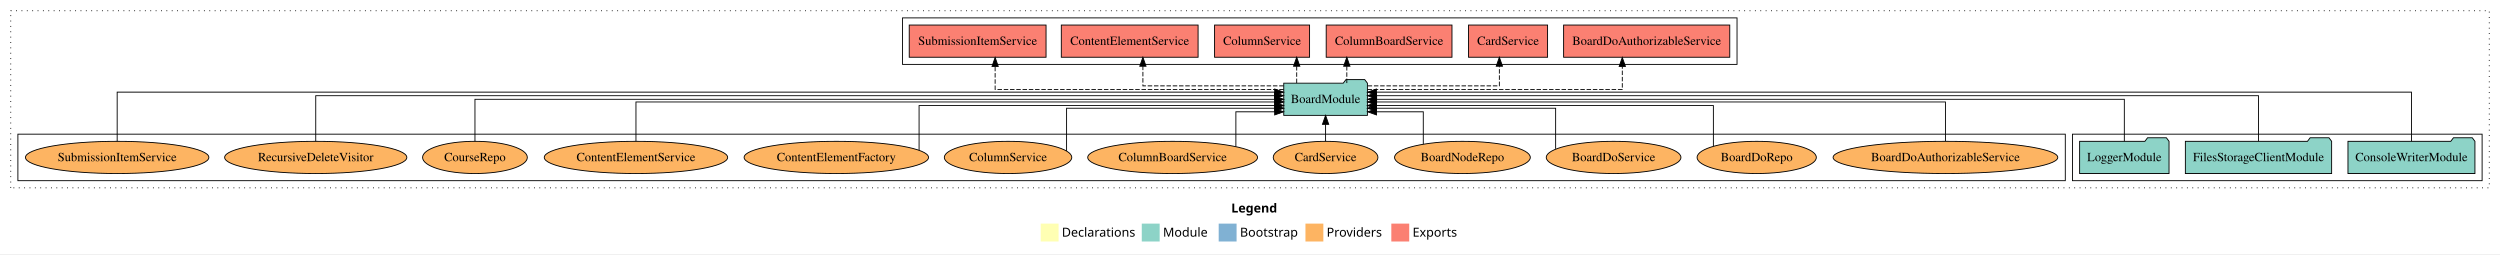
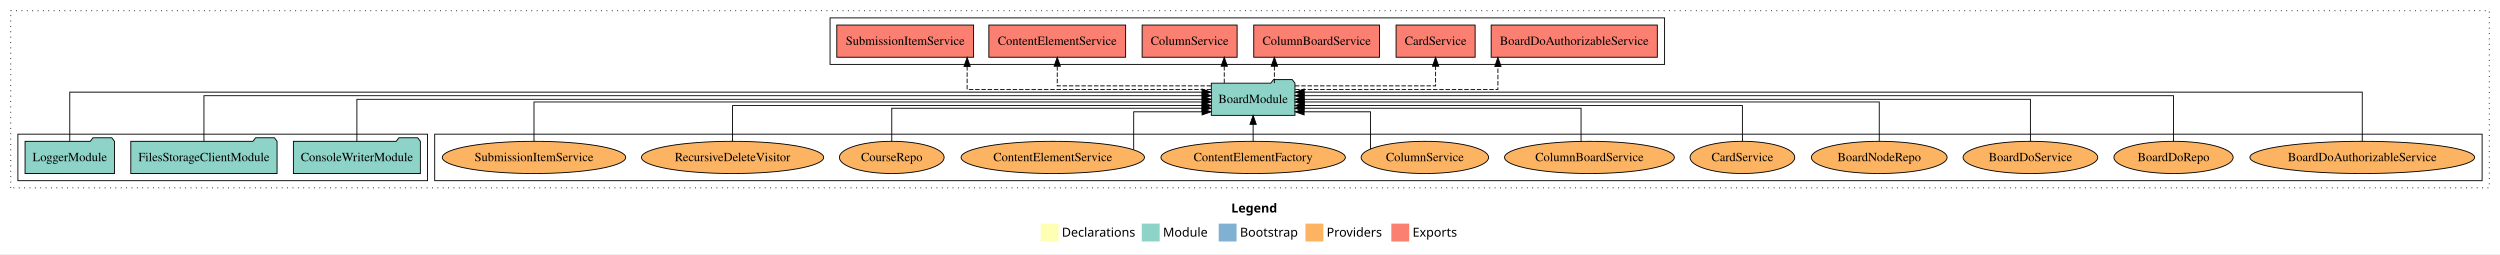
<svg xmlns="http://www.w3.org/2000/svg" width="2795pt" height="284pt" viewBox="0.00 0.00 2795.00 284.00">
  <g id="graph0" class="graph" transform="scale(1 1) rotate(0) translate(4 280)">
    <polygon fill="white" stroke="transparent" points="-4,4 -4,-280 2791,-280 2791,4 -4,4" />
    <text text-anchor="start" x="1372.51" y="-42.4" font-family="Times-12" font-weight="bold" font-size="14.00">Legend</text>
    <polygon fill="#ffffb3" stroke="transparent" points="1159.5,-10 1159.5,-30 1179.5,-30 1179.5,-10 1159.5,-10" />
    <text text-anchor="start" x="1183.13" y="-15.4" font-family="Times-12" font-size="14.00">  Declarations</text>
    <polygon fill="#8dd3c7" stroke="transparent" points="1272.5,-10 1272.5,-30 1292.5,-30 1292.5,-10 1272.5,-10" />
    <text text-anchor="start" x="1296.23" y="-15.4" font-family="Times-12" font-size="14.00">  Module</text>
    <polygon fill="#80b1d3" stroke="transparent" points="1358.5,-10 1358.5,-30 1378.5,-30 1378.5,-10 1358.5,-10" />
    <text text-anchor="start" x="1382.28" y="-15.4" font-family="Times-12" font-size="14.00">  Bootstrap</text>
    <polygon fill="#fdb462" stroke="transparent" points="1455.5,-10 1455.5,-30 1475.5,-30 1475.5,-10 1455.5,-10" />
    <text text-anchor="start" x="1479.17" y="-15.4" font-family="Times-12" font-size="14.00">  Providers</text>
    <polygon fill="#fb8072" stroke="transparent" points="1551.5,-10 1551.5,-30 1571.5,-30 1571.5,-10 1551.5,-10" />
    <text text-anchor="start" x="1575.23" y="-15.4" font-family="Times-12" font-size="14.00">  Exports</text>
    <g id="clust1" class="cluster">
      <polygon fill="none" stroke="black" stroke-dasharray="1,5" points="8,-70 8,-268 2779,-268 2779,-70 8,-70" />
    </g>
    <g id="clust4" class="cluster">
-       <polygon fill="none" stroke="black" points="1005,-208 1005,-260 1938,-260 1938,-208 1005,-208" />
+       <polygon fill="none" stroke="black" points="924,-208 924,-260 1857,-260 1857,-208 924,-208" />
+     </g>
+     <g id="clust6" class="cluster">
+       <polygon fill="none" stroke="black" points="482,-78 482,-130 2771,-130 2771,-78 482,-78" />
    </g>
    <g id="clust3" class="cluster">
-       <polygon fill="none" stroke="black" points="2313,-78 2313,-130 2771,-130 2771,-78 2313,-78" />
-     </g>
-     <g id="clust6" class="cluster">
-       <polygon fill="none" stroke="black" points="16,-78 16,-130 2305,-130 2305,-78 16,-78" />
+       <polygon fill="none" stroke="black" points="16,-78 16,-130 474,-130 474,-78 16,-78" />
    </g>
    <g id="node1" class="node">
-       <polygon fill="#8dd3c7" stroke="black" points="2762.97,-122 2759.97,-126 2738.97,-126 2735.97,-122 2621.03,-122 2621.03,-86 2762.97,-86 2762.97,-122" />
-       <text text-anchor="middle" x="2692" y="-99.8" font-family="Times,serif" font-size="14.00">ConsoleWriterModule</text>
+       <polygon fill="#8dd3c7" stroke="black" points="465.97,-122 462.97,-126 441.97,-126 438.97,-122 324.03,-122 324.03,-86 465.97,-86 465.97,-122" />
+       <text text-anchor="middle" x="395" y="-99.8" font-family="Times,serif" font-size="14.00">ConsoleWriterModule</text>
    </g>
    <g id="node4" class="node">
-       <polygon fill="#8dd3c7" stroke="black" points="1524.76,-187 1521.76,-191 1500.76,-191 1497.76,-187 1431.24,-187 1431.24,-151 1524.76,-151 1524.76,-187" />
-       <text text-anchor="middle" x="1478" y="-164.8" font-family="Times,serif" font-size="14.00">BoardModule</text>
+       <polygon fill="#8dd3c7" stroke="black" points="1443.76,-187 1440.76,-191 1419.76,-191 1416.76,-187 1350.24,-187 1350.24,-151 1443.76,-151 1443.76,-187" />
+       <text text-anchor="middle" x="1397" y="-164.8" font-family="Times,serif" font-size="14.00">BoardModule</text>
    </g>
    <g id="edge1" class="edge">
-       <path fill="none" stroke="black" d="M2692,-122.04C2692,-143.66 2692,-177 2692,-177 2692,-177 1534.85,-177 1534.85,-177" />
-       <polygon fill="black" stroke="black" points="1534.85,-173.5 1524.85,-177 1534.85,-180.5 1534.85,-173.5" />
+       <path fill="none" stroke="black" d="M395,-122.11C395,-141.34 395,-169 395,-169 395,-169 1340.02,-169 1340.02,-169" />
+       <polygon fill="black" stroke="black" points="1340.02,-172.5 1350.02,-169 1340.02,-165.5 1340.02,-172.5" />
    </g>
    <g id="node2" class="node">
-       <polygon fill="#8dd3c7" stroke="black" points="2602.76,-122 2599.76,-126 2578.76,-126 2575.76,-122 2439.24,-122 2439.24,-86 2602.76,-86 2602.76,-122" />
-       <text text-anchor="middle" x="2521" y="-99.8" font-family="Times,serif" font-size="14.00">FilesStorageClientModule</text>
+       <polygon fill="#8dd3c7" stroke="black" points="305.76,-122 302.76,-126 281.76,-126 278.76,-122 142.24,-122 142.24,-86 305.76,-86 305.76,-122" />
+       <text text-anchor="middle" x="224" y="-99.8" font-family="Times,serif" font-size="14.00">FilesStorageClientModule</text>
    </g>
    <g id="edge2" class="edge">
-       <path fill="none" stroke="black" d="M2521,-122.13C2521,-142.57 2521,-173 2521,-173 2521,-173 1534.84,-173 1534.84,-173" />
-       <polygon fill="black" stroke="black" points="1534.84,-169.5 1524.84,-173 1534.84,-176.5 1534.84,-169.5" />
+       <path fill="none" stroke="black" d="M224,-122.13C224,-142.57 224,-173 224,-173 224,-173 1339.93,-173 1339.93,-173" />
+       <polygon fill="black" stroke="black" points="1339.93,-176.5 1349.93,-173 1339.93,-169.5 1339.93,-176.5" />
    </g>
    <g id="node3" class="node">
-       <polygon fill="#8dd3c7" stroke="black" points="2420.98,-122 2417.98,-126 2396.98,-126 2393.98,-122 2321.02,-122 2321.02,-86 2420.98,-86 2420.98,-122" />
-       <text text-anchor="middle" x="2371" y="-99.8" font-family="Times,serif" font-size="14.00">LoggerModule</text>
+       <polygon fill="#8dd3c7" stroke="black" points="123.98,-122 120.98,-126 99.98,-126 96.98,-122 24.02,-122 24.02,-86 123.98,-86 123.98,-122" />
+       <text text-anchor="middle" x="74" y="-99.8" font-family="Times,serif" font-size="14.00">LoggerModule</text>
    </g>
    <g id="edge3" class="edge">
-       <path fill="none" stroke="black" d="M2371,-122.11C2371,-141.34 2371,-169 2371,-169 2371,-169 1535.07,-169 1535.07,-169" />
-       <polygon fill="black" stroke="black" points="1535.07,-165.5 1525.07,-169 1535.07,-172.5 1535.07,-165.5" />
+       <path fill="none" stroke="black" d="M74,-122.04C74,-143.66 74,-177 74,-177 74,-177 1339.91,-177 1339.91,-177" />
+       <polygon fill="black" stroke="black" points="1339.91,-180.5 1349.91,-177 1339.91,-173.5 1339.91,-180.5" />
    </g>
    <g id="node5" class="node">
-       <polygon fill="#fb8072" stroke="black" points="1929.88,-252 1744.12,-252 1744.12,-216 1929.88,-216 1929.88,-252" />
-       <text text-anchor="middle" x="1837" y="-229.8" font-family="Times,serif" font-size="14.00">BoardDoAuthorizableService </text>
+       <polygon fill="#fb8072" stroke="black" points="1848.88,-252 1663.12,-252 1663.12,-216 1848.88,-216 1848.88,-252" />
+       <text text-anchor="middle" x="1756" y="-229.8" font-family="Times,serif" font-size="14.00">BoardDoAuthorizableService </text>
    </g>
    <g id="edge4" class="edge">
-       <path fill="none" stroke="black" stroke-dasharray="5,2" d="M1524.82,-180C1616.26,-180 1809.73,-180 1809.73,-180 1809.73,-180 1809.73,-205.72 1809.73,-205.72" />
-       <polygon fill="black" stroke="black" points="1806.23,-205.72 1809.73,-215.72 1813.23,-205.72 1806.23,-205.72" />
+       <path fill="none" stroke="black" stroke-dasharray="5,2" d="M1444.05,-180C1522.29,-180 1670.67,-180 1670.67,-180 1670.67,-180 1670.67,-205.72 1670.67,-205.72" />
+       <polygon fill="black" stroke="black" points="1667.17,-205.72 1670.67,-215.72 1674.17,-205.72 1667.17,-205.72" />
    </g>
    <g id="node6" class="node">
-       <polygon fill="#fb8072" stroke="black" points="1726.19,-252 1637.81,-252 1637.81,-216 1726.19,-216 1726.19,-252" />
-       <text text-anchor="middle" x="1682" y="-229.8" font-family="Times,serif" font-size="14.00">CardService </text>
+       <polygon fill="#fb8072" stroke="black" points="1645.19,-252 1556.81,-252 1556.81,-216 1645.19,-216 1645.19,-252" />
+       <text text-anchor="middle" x="1601" y="-229.8" font-family="Times,serif" font-size="14.00">CardService </text>
    </g>
    <g id="edge5" class="edge">
-       <path fill="none" stroke="black" stroke-dasharray="5,2" d="M1525.03,-184C1582.54,-184 1672.29,-184 1672.29,-184 1672.29,-184 1672.29,-205.95 1672.29,-205.95" />
-       <polygon fill="black" stroke="black" points="1668.79,-205.95 1672.29,-215.95 1675.79,-205.95 1668.79,-205.95" />
+       <path fill="none" stroke="black" stroke-dasharray="5,2" d="M1443.8,-184C1504.03,-184 1601,-184 1601,-184 1601,-184 1601,-205.95 1601,-205.95" />
+       <polygon fill="black" stroke="black" points="1597.5,-205.95 1601,-215.95 1604.5,-205.95 1597.5,-205.95" />
    </g>
    <g id="node7" class="node">
-       <polygon fill="#fb8072" stroke="black" points="1619.31,-252 1478.69,-252 1478.69,-216 1619.31,-216 1619.31,-252" />
-       <text text-anchor="middle" x="1549" y="-229.8" font-family="Times,serif" font-size="14.00">ColumnBoardService </text>
+       <polygon fill="#fb8072" stroke="black" points="1538.31,-252 1397.69,-252 1397.69,-216 1538.31,-216 1538.31,-252" />
+       <text text-anchor="middle" x="1468" y="-229.8" font-family="Times,serif" font-size="14.00">ColumnBoardService </text>
    </g>
    <g id="edge6" class="edge">
-       <path fill="none" stroke="black" stroke-dasharray="5,2" d="M1501.74,-187.11C1501.74,-187.11 1501.74,-205.99 1501.74,-205.99" />
-       <polygon fill="black" stroke="black" points="1498.24,-205.99 1501.74,-215.99 1505.24,-205.99 1498.24,-205.99" />
+       <path fill="none" stroke="black" stroke-dasharray="5,2" d="M1420.74,-187.11C1420.74,-187.11 1420.74,-205.99 1420.74,-205.99" />
+       <polygon fill="black" stroke="black" points="1417.24,-205.99 1420.74,-215.99 1424.24,-205.99 1417.24,-205.99" />
    </g>
    <g id="node8" class="node">
-       <polygon fill="#fb8072" stroke="black" points="1460.1,-252 1353.9,-252 1353.9,-216 1460.1,-216 1460.1,-252" />
-       <text text-anchor="middle" x="1407" y="-229.8" font-family="Times,serif" font-size="14.00">ColumnService </text>
+       <polygon fill="#fb8072" stroke="black" points="1379.1,-252 1272.9,-252 1272.9,-216 1379.1,-216 1379.1,-252" />
+       <text text-anchor="middle" x="1326" y="-229.8" font-family="Times,serif" font-size="14.00">ColumnService </text>
    </g>
    <g id="edge7" class="edge">
-       <path fill="none" stroke="black" stroke-dasharray="5,2" d="M1445.71,-187.11C1445.71,-187.11 1445.71,-205.99 1445.71,-205.99" />
-       <polygon fill="black" stroke="black" points="1442.21,-205.99 1445.71,-215.99 1449.21,-205.99 1442.21,-205.99" />
+       <path fill="none" stroke="black" stroke-dasharray="5,2" d="M1364.71,-187.11C1364.71,-187.11 1364.71,-205.99 1364.71,-205.99" />
+       <polygon fill="black" stroke="black" points="1361.21,-205.99 1364.71,-215.99 1368.21,-205.99 1361.21,-205.99" />
    </g>
    <g id="node9" class="node">
-       <polygon fill="#fb8072" stroke="black" points="1335.46,-252 1182.54,-252 1182.54,-216 1335.46,-216 1335.46,-252" />
-       <text text-anchor="middle" x="1259" y="-229.8" font-family="Times,serif" font-size="14.00">ContentElementService </text>
+       <polygon fill="#fb8072" stroke="black" points="1254.46,-252 1101.54,-252 1101.54,-216 1254.46,-216 1254.46,-252" />
+       <text text-anchor="middle" x="1178" y="-229.8" font-family="Times,serif" font-size="14.00">ContentElementService </text>
    </g>
    <g id="edge8" class="edge">
-       <path fill="none" stroke="black" stroke-dasharray="5,2" d="M1431.14,-184C1370.84,-184 1273.76,-184 1273.76,-184 1273.76,-184 1273.76,-205.95 1273.76,-205.95" />
-       <polygon fill="black" stroke="black" points="1270.26,-205.95 1273.76,-215.95 1277.26,-205.95 1270.26,-205.95" />
+       <path fill="none" stroke="black" stroke-dasharray="5,2" d="M1350.02,-184C1285.67,-184 1178,-184 1178,-184 1178,-184 1178,-205.95 1178,-205.95" />
+       <polygon fill="black" stroke="black" points="1174.5,-205.95 1178,-215.95 1181.5,-205.95 1174.5,-205.95" />
    </g>
    <g id="node10" class="node">
-       <polygon fill="#fb8072" stroke="black" points="1165.48,-252 1012.52,-252 1012.52,-216 1165.48,-216 1165.48,-252" />
-       <text text-anchor="middle" x="1089" y="-229.8" font-family="Times,serif" font-size="14.00">SubmissionItemService </text>
+       <polygon fill="#fb8072" stroke="black" points="1084.48,-252 931.52,-252 931.52,-216 1084.48,-216 1084.48,-252" />
+       <text text-anchor="middle" x="1008" y="-229.8" font-family="Times,serif" font-size="14.00">SubmissionItemService </text>
    </g>
    <g id="edge9" class="edge">
-       <path fill="none" stroke="black" stroke-dasharray="5,2" d="M1431.21,-180C1331.8,-180 1108.56,-180 1108.56,-180 1108.56,-180 1108.56,-205.72 1108.56,-205.72" />
-       <polygon fill="black" stroke="black" points="1105.06,-205.72 1108.56,-215.72 1112.06,-205.72 1105.06,-205.72" />
+       <path fill="none" stroke="black" stroke-dasharray="5,2" d="M1350.16,-180C1261.35,-180 1077.24,-180 1077.24,-180 1077.24,-180 1077.24,-205.72 1077.24,-205.72" />
+       <polygon fill="black" stroke="black" points="1073.74,-205.72 1077.24,-215.72 1080.74,-205.72 1073.74,-205.72" />
    </g>
    <g id="node11" class="node">
-       <ellipse fill="#fdb462" stroke="black" cx="2171" cy="-104" rx="125.6" ry="18" />
-       <text text-anchor="middle" x="2171" y="-99.8" font-family="Times,serif" font-size="14.00">BoardDoAuthorizableService</text>
+       <ellipse fill="#fdb462" stroke="black" cx="2637" cy="-104" rx="125.6" ry="18" />
+       <text text-anchor="middle" x="2637" y="-99.8" font-family="Times,serif" font-size="14.00">BoardDoAuthorizableService</text>
    </g>
    <g id="edge10" class="edge">
-       <path fill="none" stroke="black" d="M2171,-122.27C2171,-140.56 2171,-166 2171,-166 2171,-166 1534.82,-166 1534.82,-166" />
-       <polygon fill="black" stroke="black" points="1534.82,-162.5 1524.82,-166 1534.82,-169.5 1534.82,-162.5" />
+       <path fill="none" stroke="black" d="M2637,-122.04C2637,-143.66 2637,-177 2637,-177 2637,-177 1454.1,-177 1454.1,-177" />
+       <polygon fill="black" stroke="black" points="1454.1,-173.5 1444.1,-177 1454.1,-180.5 1454.1,-173.5" />
    </g>
    <g id="node12" class="node">
-       <ellipse fill="#fdb462" stroke="black" cx="1960" cy="-104" rx="66.64" ry="18" />
-       <text text-anchor="middle" x="1960" y="-99.8" font-family="Times,serif" font-size="14.00">BoardDoRepo</text>
+       <ellipse fill="#fdb462" stroke="black" cx="2426" cy="-104" rx="66.64" ry="18" />
+       <text text-anchor="middle" x="2426" y="-99.8" font-family="Times,serif" font-size="14.00">BoardDoRepo</text>
    </g>
    <g id="edge11" class="edge">
-       <path fill="none" stroke="black" d="M1911.56,-116.59C1911.56,-133.64 1911.56,-162 1911.56,-162 1911.56,-162 1534.81,-162 1534.81,-162" />
-       <polygon fill="black" stroke="black" points="1534.81,-158.5 1524.81,-162 1534.81,-165.5 1534.81,-158.5" />
+       <path fill="none" stroke="black" d="M2426,-122.13C2426,-142.57 2426,-173 2426,-173 2426,-173 1453.89,-173 1453.89,-173" />
+       <polygon fill="black" stroke="black" points="1453.89,-169.5 1443.89,-173 1453.89,-176.5 1453.89,-169.5" />
    </g>
    <g id="node13" class="node">
-       <ellipse fill="#fdb462" stroke="black" cx="1800" cy="-104" rx="75.28" ry="18" />
-       <text text-anchor="middle" x="1800" y="-99.8" font-family="Times,serif" font-size="14.00">BoardDoService</text>
+       <ellipse fill="#fdb462" stroke="black" cx="2266" cy="-104" rx="75.28" ry="18" />
+       <text text-anchor="middle" x="2266" y="-99.8" font-family="Times,serif" font-size="14.00">BoardDoService</text>
    </g>
    <g id="edge12" class="edge">
-       <path fill="none" stroke="black" d="M1735.2,-113.58C1735.2,-129.34 1735.2,-159 1735.2,-159 1735.2,-159 1534.88,-159 1534.88,-159" />
-       <polygon fill="black" stroke="black" points="1534.88,-155.5 1524.88,-159 1534.88,-162.5 1534.88,-155.5" />
+       <path fill="none" stroke="black" d="M2266,-122.11C2266,-141.34 2266,-169 2266,-169 2266,-169 1454.03,-169 1454.03,-169" />
+       <polygon fill="black" stroke="black" points="1454.03,-165.5 1444.03,-169 1454.03,-172.5 1454.03,-165.5" />
    </g>
    <g id="node14" class="node">
-       <ellipse fill="#fdb462" stroke="black" cx="1631" cy="-104" rx="75.87" ry="18" />
-       <text text-anchor="middle" x="1631" y="-99.8" font-family="Times,serif" font-size="14.00">BoardNodeRepo</text>
+       <ellipse fill="#fdb462" stroke="black" cx="2097" cy="-104" rx="75.87" ry="18" />
+       <text text-anchor="middle" x="2097" y="-99.8" font-family="Times,serif" font-size="14.00">BoardNodeRepo</text>
    </g>
    <g id="edge13" class="edge">
-       <path fill="none" stroke="black" d="M1587.23,-118.75C1587.23,-133.81 1587.23,-155 1587.23,-155 1587.23,-155 1534.96,-155 1534.96,-155" />
-       <polygon fill="black" stroke="black" points="1534.96,-151.5 1524.96,-155 1534.96,-158.5 1534.96,-151.5" />
+       <path fill="none" stroke="black" d="M2097,-122.27C2097,-140.56 2097,-166 2097,-166 2097,-166 1454.02,-166 1454.02,-166" />
+       <polygon fill="black" stroke="black" points="1454.02,-162.5 1444.02,-166 1454.02,-169.5 1454.02,-162.5" />
    </g>
    <g id="node15" class="node">
-       <ellipse fill="#fdb462" stroke="black" cx="1478" cy="-104" rx="58.53" ry="18" />
-       <text text-anchor="middle" x="1478" y="-99.8" font-family="Times,serif" font-size="14.00">CardService</text>
+       <ellipse fill="#fdb462" stroke="black" cx="1944" cy="-104" rx="58.53" ry="18" />
+       <text text-anchor="middle" x="1944" y="-99.8" font-family="Times,serif" font-size="14.00">CardService</text>
    </g>
    <g id="edge14" class="edge">
-       <path fill="none" stroke="black" d="M1478,-122.11C1478,-122.11 1478,-140.99 1478,-140.99" />
-       <polygon fill="black" stroke="black" points="1474.5,-140.99 1478,-150.99 1481.5,-140.99 1474.5,-140.99" />
+       <path fill="none" stroke="black" d="M1944,-122.03C1944,-139.06 1944,-162 1944,-162 1944,-162 1454.11,-162 1454.11,-162" />
+       <polygon fill="black" stroke="black" points="1454.11,-158.5 1444.11,-162 1454.11,-165.5 1454.11,-158.5" />
    </g>
    <g id="node16" class="node">
-       <ellipse fill="#fdb462" stroke="black" cx="1307" cy="-104" rx="94.92" ry="18" />
-       <text text-anchor="middle" x="1307" y="-99.8" font-family="Times,serif" font-size="14.00">ColumnBoardService</text>
+       <ellipse fill="#fdb462" stroke="black" cx="1773" cy="-104" rx="94.92" ry="18" />
+       <text text-anchor="middle" x="1773" y="-99.8" font-family="Times,serif" font-size="14.00">ColumnBoardService</text>
    </g>
    <g id="edge15" class="edge">
-       <path fill="none" stroke="black" d="M1377.71,-116.09C1377.71,-131.17 1377.71,-155 1377.71,-155 1377.71,-155 1421.08,-155 1421.08,-155" />
-       <polygon fill="black" stroke="black" points="1421.08,-158.5 1431.08,-155 1421.08,-151.5 1421.08,-158.5" />
+       <path fill="none" stroke="black" d="M1763.61,-122.01C1763.61,-138.05 1763.61,-159 1763.61,-159 1763.61,-159 1453.8,-159 1453.8,-159" />
+       <polygon fill="black" stroke="black" points="1453.8,-155.5 1443.8,-159 1453.8,-162.5 1453.8,-155.5" />
    </g>
    <g id="node17" class="node">
-       <ellipse fill="#fdb462" stroke="black" cx="1123" cy="-104" rx="71.23" ry="18" />
-       <text text-anchor="middle" x="1123" y="-99.8" font-family="Times,serif" font-size="14.00">ColumnService</text>
+       <ellipse fill="#fdb462" stroke="black" cx="1589" cy="-104" rx="71.23" ry="18" />
+       <text text-anchor="middle" x="1589" y="-99.8" font-family="Times,serif" font-size="14.00">ColumnService</text>
    </g>
    <g id="edge16" class="edge">
-       <path fill="none" stroke="black" d="M1188.44,-111.19C1188.44,-126.1 1188.44,-159 1188.44,-159 1188.44,-159 1421.16,-159 1421.16,-159" />
-       <polygon fill="black" stroke="black" points="1421.16,-162.5 1431.16,-159 1421.16,-155.5 1421.16,-162.5" />
+       <path fill="none" stroke="black" d="M1528.15,-113.35C1528.15,-128.08 1528.15,-155 1528.15,-155 1528.15,-155 1453.98,-155 1453.98,-155" />
+       <polygon fill="black" stroke="black" points="1453.98,-151.5 1443.98,-155 1453.98,-158.5 1453.98,-151.5" />
    </g>
    <g id="node18" class="node">
-       <ellipse fill="#fdb462" stroke="black" cx="931" cy="-104" rx="103.09" ry="18" />
-       <text text-anchor="middle" x="931" y="-99.8" font-family="Times,serif" font-size="14.00">ContentElementFactory</text>
+       <ellipse fill="#fdb462" stroke="black" cx="1397" cy="-104" rx="103.09" ry="18" />
+       <text text-anchor="middle" x="1397" y="-99.8" font-family="Times,serif" font-size="14.00">ContentElementFactory</text>
    </g>
    <g id="edge17" class="edge">
-       <path fill="none" stroke="black" d="M1023.53,-112.06C1023.53,-128 1023.53,-162 1023.53,-162 1023.53,-162 1421.08,-162 1421.08,-162" />
-       <polygon fill="black" stroke="black" points="1421.08,-165.5 1431.08,-162 1421.08,-158.5 1421.08,-165.5" />
+       <path fill="none" stroke="black" d="M1397,-122.11C1397,-122.11 1397,-140.99 1397,-140.99" />
+       <polygon fill="black" stroke="black" points="1393.5,-140.99 1397,-150.99 1400.5,-140.99 1393.5,-140.99" />
    </g>
    <g id="node19" class="node">
-       <ellipse fill="#fdb462" stroke="black" cx="707" cy="-104" rx="102.51" ry="18" />
-       <text text-anchor="middle" x="707" y="-99.8" font-family="Times,serif" font-size="14.00">ContentElementService</text>
+       <ellipse fill="#fdb462" stroke="black" cx="1173" cy="-104" rx="102.51" ry="18" />
+       <text text-anchor="middle" x="1173" y="-99.8" font-family="Times,serif" font-size="14.00">ContentElementService</text>
    </g>
    <g id="edge18" class="edge">
-       <path fill="none" stroke="black" d="M707,-122.27C707,-140.56 707,-166 707,-166 707,-166 1421.22,-166 1421.22,-166" />
-       <polygon fill="black" stroke="black" points="1421.22,-169.5 1431.22,-166 1421.22,-162.5 1421.22,-169.5" />
+       <path fill="none" stroke="black" d="M1263.47,-112.88C1263.47,-127.5 1263.47,-155 1263.47,-155 1263.47,-155 1339.92,-155 1339.92,-155" />
+       <polygon fill="black" stroke="black" points="1339.92,-158.5 1349.92,-155 1339.92,-151.5 1339.92,-158.5" />
    </g>
    <g id="node20" class="node">
-       <ellipse fill="#fdb462" stroke="black" cx="527" cy="-104" rx="58.55" ry="18" />
-       <text text-anchor="middle" x="527" y="-99.8" font-family="Times,serif" font-size="14.00">CourseRepo</text>
+       <ellipse fill="#fdb462" stroke="black" cx="993" cy="-104" rx="58.55" ry="18" />
+       <text text-anchor="middle" x="993" y="-99.8" font-family="Times,serif" font-size="14.00">CourseRepo</text>
    </g>
    <g id="edge19" class="edge">
-       <path fill="none" stroke="black" d="M527,-122.11C527,-141.34 527,-169 527,-169 527,-169 1421.16,-169 1421.16,-169" />
-       <polygon fill="black" stroke="black" points="1421.16,-172.5 1431.16,-169 1421.16,-165.5 1421.16,-172.5" />
+       <path fill="none" stroke="black" d="M993,-122.01C993,-138.05 993,-159 993,-159 993,-159 1339.87,-159 1339.87,-159" />
+       <polygon fill="black" stroke="black" points="1339.87,-162.5 1349.87,-159 1339.87,-155.5 1339.87,-162.5" />
    </g>
    <g id="node21" class="node">
-       <ellipse fill="#fdb462" stroke="black" cx="349" cy="-104" rx="101.84" ry="18" />
-       <text text-anchor="middle" x="349" y="-99.8" font-family="Times,serif" font-size="14.00">RecursiveDeleteVisitor</text>
+       <ellipse fill="#fdb462" stroke="black" cx="815" cy="-104" rx="101.84" ry="18" />
+       <text text-anchor="middle" x="815" y="-99.8" font-family="Times,serif" font-size="14.00">RecursiveDeleteVisitor</text>
    </g>
    <g id="edge20" class="edge">
-       <path fill="none" stroke="black" d="M349,-122.13C349,-142.57 349,-173 349,-173 349,-173 1420.93,-173 1420.93,-173" />
-       <polygon fill="black" stroke="black" points="1420.93,-176.5 1430.93,-173 1420.93,-169.5 1420.93,-176.5" />
+       <path fill="none" stroke="black" d="M815,-122.03C815,-139.06 815,-162 815,-162 815,-162 1339.87,-162 1339.87,-162" />
+       <polygon fill="black" stroke="black" points="1339.87,-165.5 1349.87,-162 1339.87,-158.5 1339.87,-165.5" />
    </g>
    <g id="node22" class="node">
-       <ellipse fill="#fdb462" stroke="black" cx="127" cy="-104" rx="102.52" ry="18" />
-       <text text-anchor="middle" x="127" y="-99.8" font-family="Times,serif" font-size="14.00">SubmissionItemService</text>
+       <ellipse fill="#fdb462" stroke="black" cx="593" cy="-104" rx="102.52" ry="18" />
+       <text text-anchor="middle" x="593" y="-99.8" font-family="Times,serif" font-size="14.00">SubmissionItemService</text>
    </g>
    <g id="edge21" class="edge">
-       <path fill="none" stroke="black" d="M127,-122.04C127,-143.66 127,-177 127,-177 127,-177 1421.1,-177 1421.1,-177" />
-       <polygon fill="black" stroke="black" points="1421.1,-180.5 1431.1,-177 1421.1,-173.5 1421.1,-180.5" />
+       <path fill="none" stroke="black" d="M593,-122.27C593,-140.56 593,-166 593,-166 593,-166 1340,-166 1340,-166" />
+       <polygon fill="black" stroke="black" points="1340,-169.5 1350,-166 1340,-162.5 1340,-169.5" />
    </g>
  </g>
</svg>
